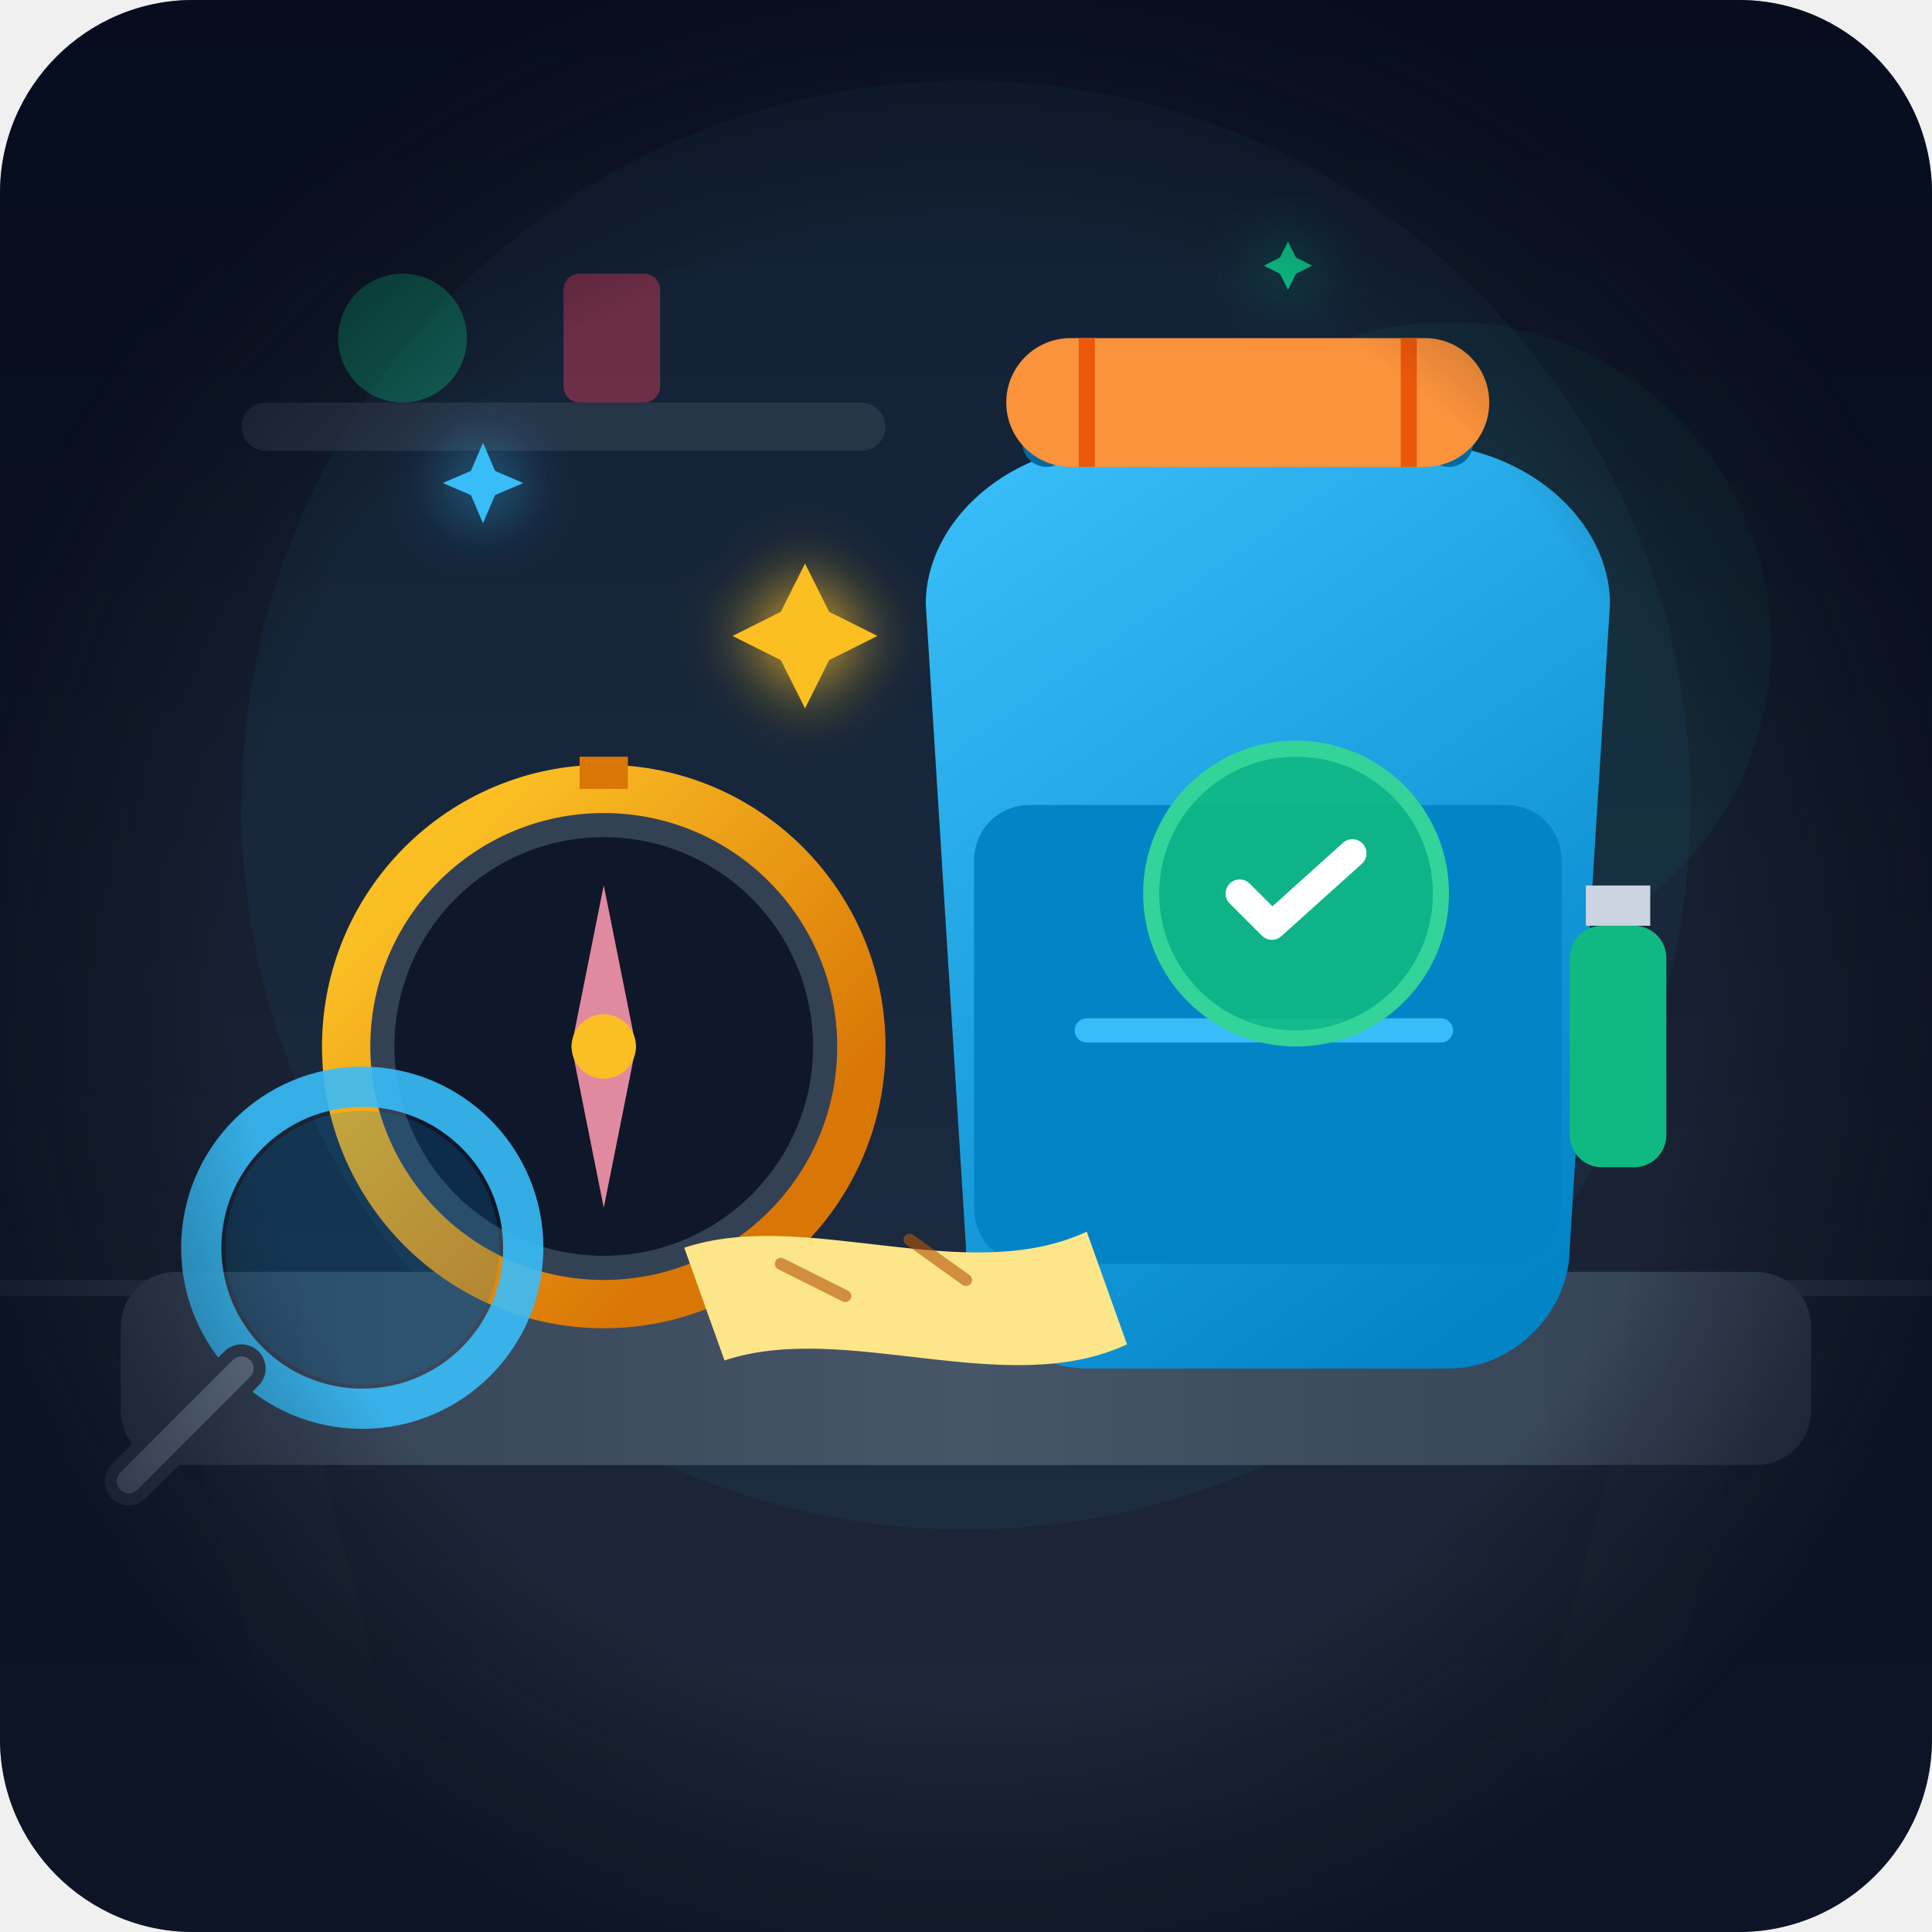
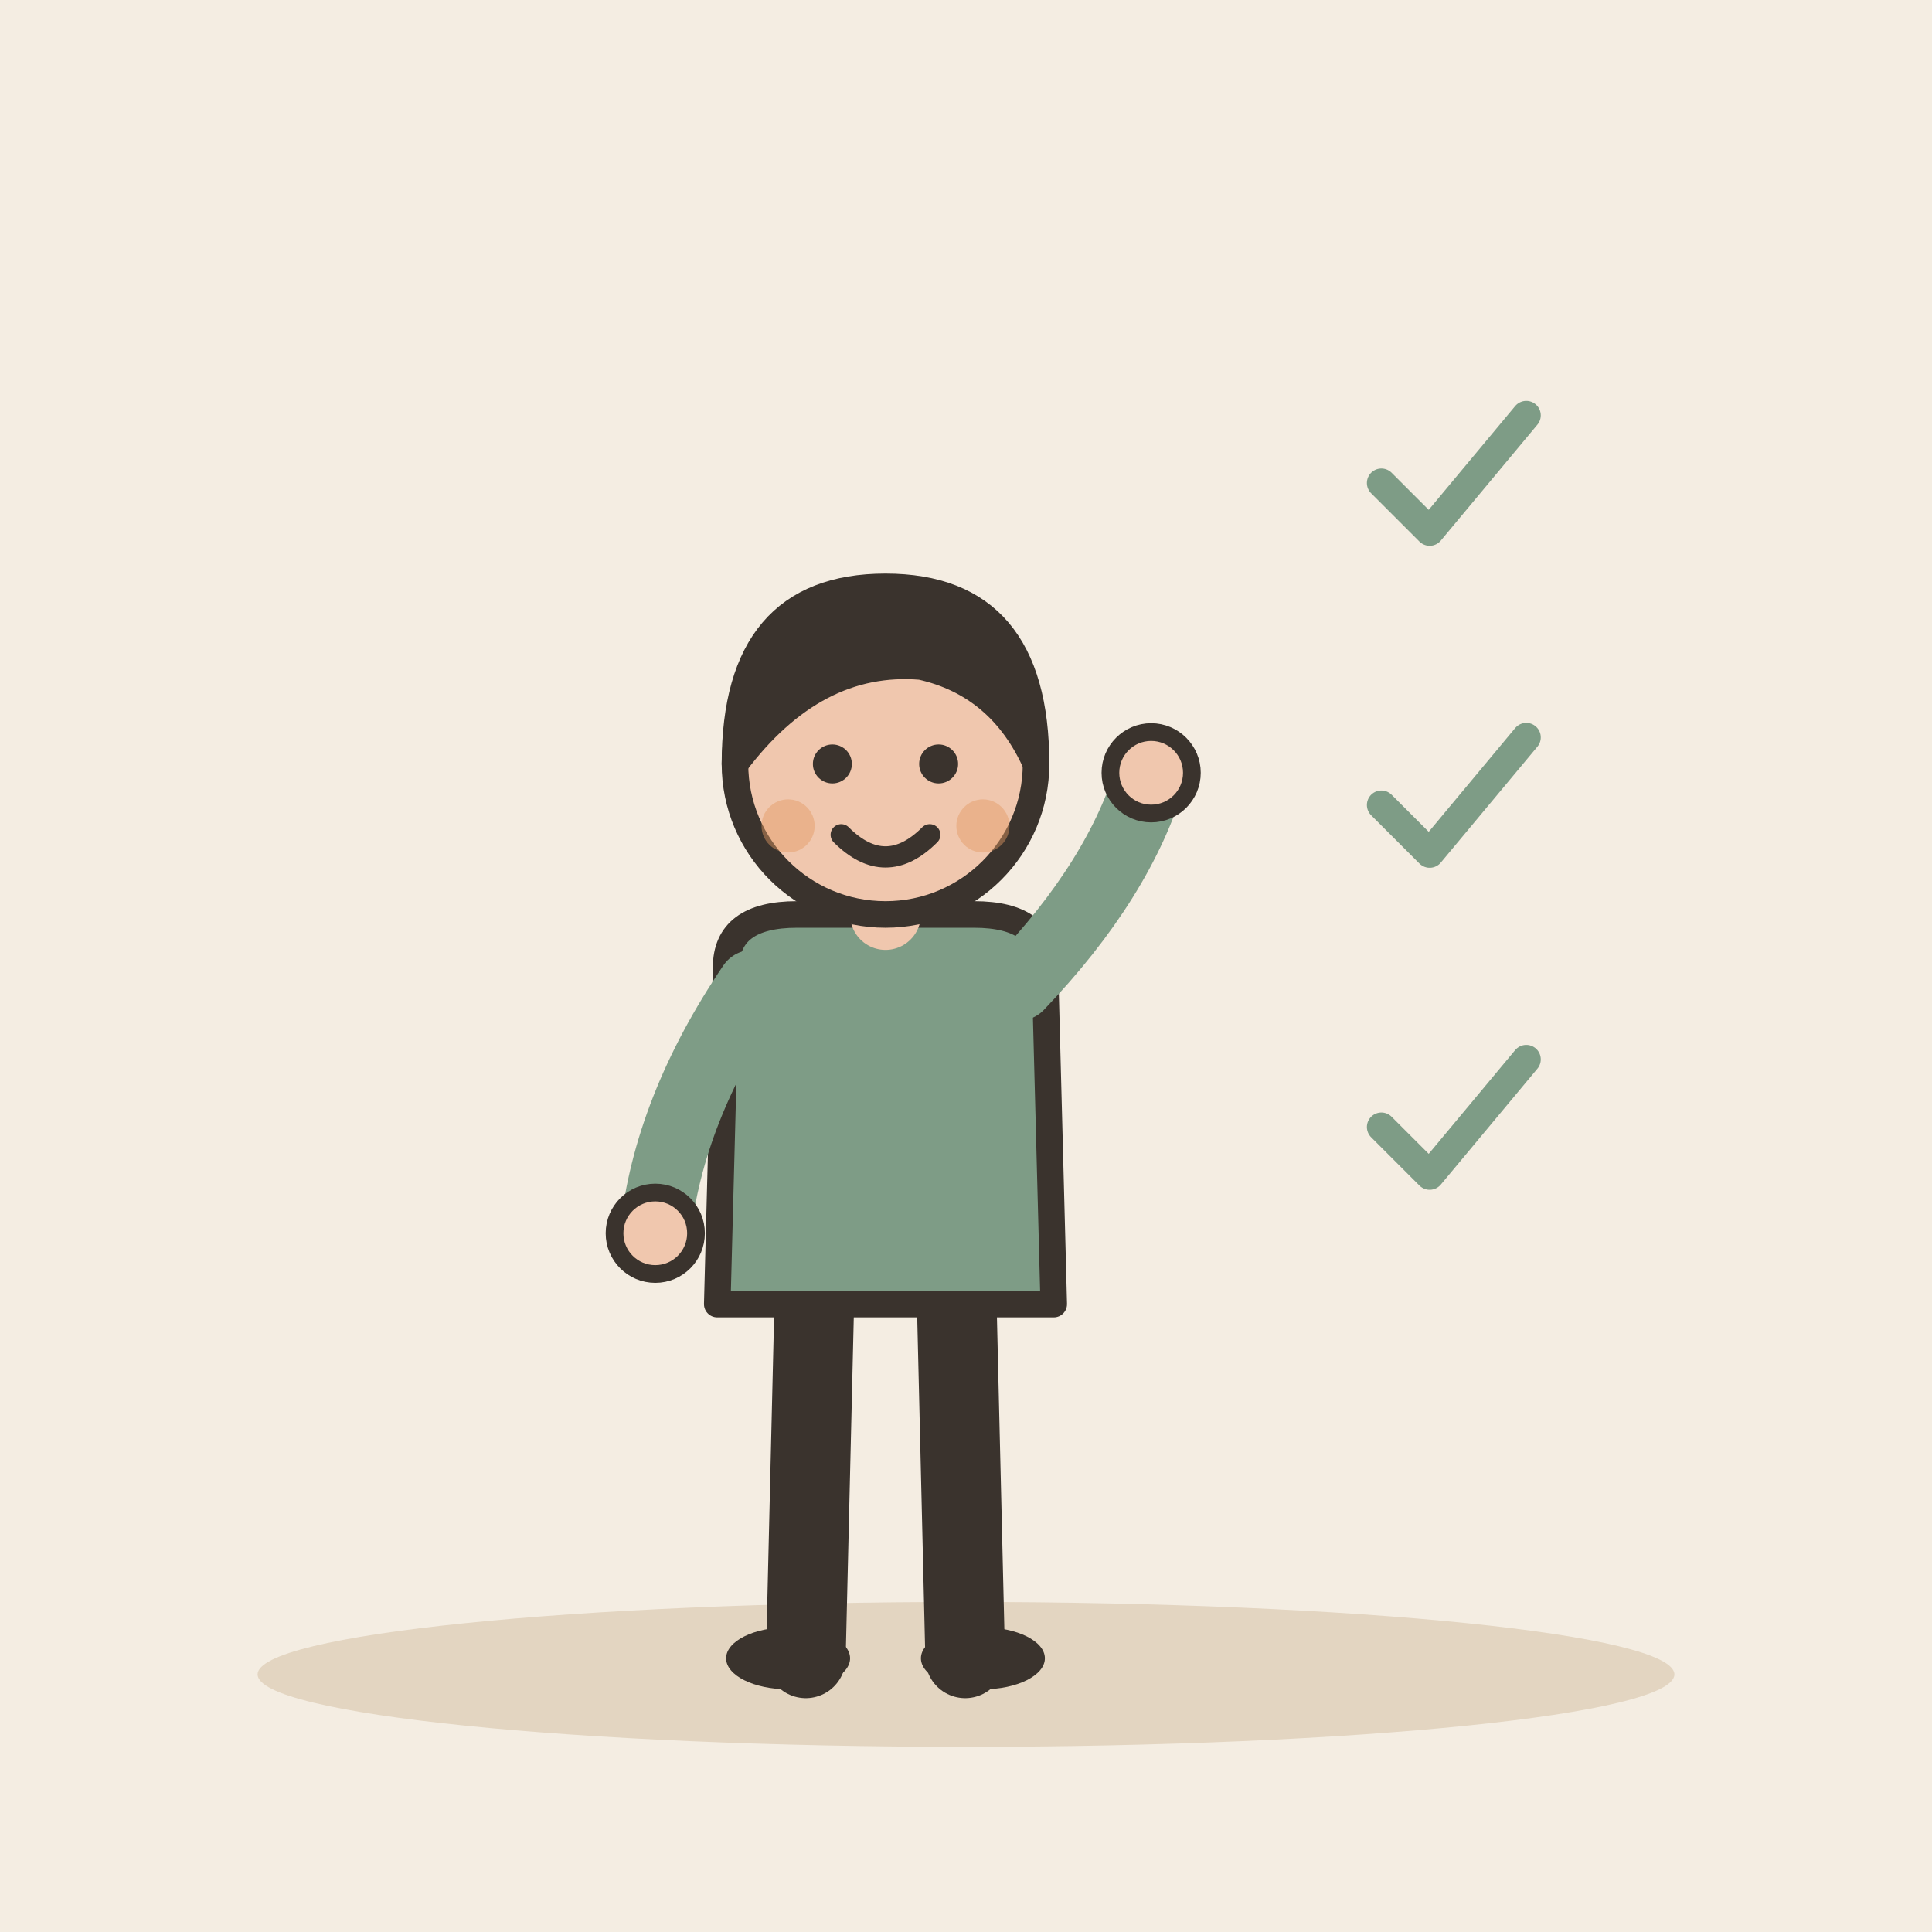
- <svg xmlns="http://www.w3.org/2000/svg" width="240" height="240" viewBox="0 0 240 240">
-   <defs>
-     <linearGradient id="bg-grad" x1="0" y1="0" x2="0" y2="240" gradientUnits="userSpaceOnUse">
-       <stop offset="0" stop-color="#0f172a" />
-       <stop offset="1" stop-color="#1e293b" />
-     </linearGradient>
-     <filter id="glow" x="-20%" y="-20%" width="140%" height="140%">
-       <feGaussianBlur stdDeviation="4" result="blur" />
-       <feComposite in="SourceGraphic" in2="blur" operator="over" />
-     </filter>
-     <linearGradient id="table-top" x1="20" y1="160" x2="220" y2="160" gradientUnits="userSpaceOnUse">
-       <stop offset="0" stop-color="#334155" />
-       <stop offset="0.5" stop-color="#475569" />
-       <stop offset="1" stop-color="#334155" />
-     </linearGradient>
-     <linearGradient id="backpack-grad" x1="120" y1="60" x2="190" y2="160" gradientUnits="userSpaceOnUse">
-       <stop offset="0" stop-color="#38bdf8" />
-       <stop offset="1" stop-color="#0284c7" />
-     </linearGradient>
-     <linearGradient id="gold-grad" x1="50" y1="110" x2="90" y2="150" gradientUnits="userSpaceOnUse">
-       <stop offset="0" stop-color="#fbbf24" />
-       <stop offset="1" stop-color="#d97706" />
-     </linearGradient>
-   </defs>
-   <rect width="240" height="240" rx="24" fill="url(#bg-grad)" />
-   <circle cx="120" cy="100" r="90" fill="#38bdf8" opacity="0.05" />
-   <circle cx="180" cy="80" r="40" fill="#10b981" opacity="0.07" />
-   <path d="M0 160 L240 160" stroke="#475569" stroke-width="2" opacity="0.4" />
-   <rect x="30" y="50" width="80" height="6" rx="3" fill="#334155" opacity="0.6" />
-   <circle cx="50" cy="42" r="8" fill="#10b981" opacity="0.4" />
-   <rect x="70" y="34" width="12" height="16" rx="2" fill="#f43f5e" opacity="0.4" />
-   <path d="M15 165 C15 161 18 158 22 158 L218 158 C222 158 225 161 225 165 L225 175 C225 179 222 182 218 182 L22 182 C18 182 15 179 15 175 Z" fill="url(#table-top)" />
-   <path d="M25 182 L35 220 L50 220 L40 182 Z" fill="#1e293b" opacity="0.8" />
-   <path d="M215 182 L205 220 L190 220 L200 182 Z" fill="#1e293b" opacity="0.8" />
-   <g id="equipped-backpack">
-     <path d="M115 75 C115 65 125 55 140 55 L175 55 C190 55 200 65 200 75 L195 155 C195 163 188 170 180 170 L135 170 C127 170 120 163 120 155 Z" fill="url(#backpack-grad)" />
-     <path d="M130 55 C130 45 180 45 180 55" fill="none" stroke="#0369a1" stroke-width="6" stroke-linecap="round" />
-     <path d="M128 100 L187 100 C191 100 194 103 194 107 L194 150 C194 154 191 157 187 157 L128 157 C124 157 121 154 121 150 L121 107 C121 103 124 100 128 100 Z" fill="#0284c7" />
-     <path d="M135 128 L179 128" stroke="#38bdf8" stroke-width="3" stroke-linecap="round" />
-     <rect x="195" y="115" width="12" height="30" rx="4" fill="#10b981" />
-     <path d="M197 115 L205 115 L205 110 L197 110 Z" fill="#cbd5e1" />
-     <rect x="125" y="42" width="60" height="16" rx="8" fill="#fb923c" />
-     <path d="M135 42 L135 58 M175 42 L175 58" stroke="#ea580c" stroke-width="2" />
+ <svg xmlns="http://www.w3.org/2000/svg" viewBox="0 0 240 240" data-style="editorial">
+   <rect width="240" height="240" fill="#F4EDE2" />
+   <ellipse cx="120" cy="208" rx="88" ry="9" fill="#E3D5C1" />
+   <g transform="translate(110 206) scale(1.1 1.1)">
+     <path d="M-8 -42L-9 0" stroke="#3A332D" stroke-width="9" stroke-linecap="round" fill="none" />
+     <path d="M8 -42L9 0" stroke="#3A332D" stroke-width="9" stroke-linecap="round" fill="none" />
+     <ellipse cx="-11" cy="0" rx="7" ry="3.5" fill="#3A332D" />
+     <ellipse cx="11" cy="0" rx="7" ry="3.5" fill="#3A332D" />
+     <path d="M-18 -78Q-18 -84 -10 -84L10 -84Q18 -84 18 -78L19 -40L-19 -40Z" fill="#7E9C86" stroke="#3A332D" stroke-width="3" stroke-linecap="round" stroke-linejoin="round" />
+     <path d="M-15 -76Q-24.5 -62 -26 -48" fill="none" stroke="#7E9C86" stroke-width="8" stroke-linecap="round" stroke-linejoin="round" />
+     <circle cx="-26" cy="-48" r="4.6" fill="#F0C7AE" stroke="#3A332D" stroke-linecap="round" stroke-linejoin="round" stroke-width="2" />
+     <path d="M15 -76Q26.5 -88 30 -100" fill="none" stroke="#7E9C86" stroke-width="8" stroke-linecap="round" stroke-linejoin="round" />
+     <circle cx="30" cy="-100" r="4.6" fill="#F0C7AE" stroke="#3A332D" stroke-linecap="round" stroke-linejoin="round" stroke-width="2" />
+     <path d="M0 -84L0 -88" stroke="#F0C7AE" stroke-width="8" stroke-linecap="round" fill="none" />
+     <circle cx="0" cy="-101" r="17" fill="#F0C7AE" stroke="#3A332D" stroke-width="3" stroke-linecap="round" stroke-linejoin="round" />
+     <path d="M-17 -101Q-17 -121 0 -121Q17 -121 17 -101Q13 -110 4 -112Q-8 -113 -17 -101Z" fill="#3A332D" stroke="#3A332D" stroke-width="3" stroke-linecap="round" stroke-linejoin="round" />
+     <circle cx="-6" cy="-101" r="2.2" fill="#3A332D" />
+     <circle cx="6" cy="-101" r="2.2" fill="#3A332D" />
+     <path d="M-5 -93Q0 -88 5 -93" fill="none" stroke="#3A332D" stroke-width="2.4" stroke-linecap="round" stroke-linejoin="round" />
+     <circle cx="-11" cy="-94" r="3" fill="#E39A62" opacity="0.45" />
+     <circle cx="11" cy="-94" r="3" fill="#E39A62" opacity="0.45" />
  </g>
-   <g id="survival-gear">
-     <g filter="url(#glow)">
-       <path d="M100 70 L103 76 L109 79 L103 82 L100 88 L97 82 L91 79 L97 76 Z" fill="#fbbf24" />
-       <path d="M60 55 L61.5 58.5 L65 60 L61.5 61.5 L60 65 L58.5 61.5 L55 60 L58.5 58.5 Z" fill="#38bdf8" />
-       <path d="M160 30 L161 32 L163 33 L161 34 L160 36 L159 34 L157 33 L159 32 Z" fill="#10b981" />
-     </g>
-     <circle cx="75" cy="130" r="32" fill="#334155" stroke="url(#gold-grad)" stroke-width="6" />
-     <circle cx="75" cy="130" r="26" fill="#0f172a" />
-     <polygon points="75,110 79,130 75,150 71,130" fill="#f43f5e" />
-     <polygon points="75,150 79,130 75,110 71,130" fill="#cbd5e1" opacity="0.5" />
-     <circle cx="75" cy="130" r="4" fill="#fbbf24" />
-     <path d="M72 98 L78 98 L78 94 L72 94 Z" fill="#d97706" />
-     <circle cx="45" cy="155" r="20" fill="none" stroke="#38bdf8" stroke-width="5" opacity="0.9" />
-     <circle cx="45" cy="155" r="17" fill="#0284c7" opacity="0.2" />
-     <path d="M30 170 L16 184" stroke="#334155" stroke-width="6" stroke-linecap="round" />
-     <path d="M30 170 L16 184" stroke="#64748b" stroke-width="3" stroke-linecap="round" />
+   <g transform="translate(180 60) scale(0.6 0.6)">
+     <path d="M-14 0l10 10l20 -24" fill="none" stroke="#7E9C86" stroke-width="6" stroke-linecap="round" stroke-linejoin="round" />
  </g>
-   <g transform="translate(145, 95)">
-     <circle cx="16" cy="16" r="18" fill="#10b981" opacity="0.9" />
-     <circle cx="16" cy="16" r="18" fill="none" stroke="#34d399" stroke-width="2" />
-     <path d="M9 16 L13 20 L23 11" fill="none" stroke="#ffffff" stroke-width="3.5" stroke-linecap="round" stroke-linejoin="round" />
+   <g transform="translate(180 100) scale(0.6 0.6)">
+     <path d="M-14 0l10 10l20 -24" fill="none" stroke="#7E9C86" stroke-width="6" stroke-linecap="round" stroke-linejoin="round" />
  </g>
-   <g transform="translate(85, 145)">
-     <path d="M0 10 C15 5 35 15 50 8 L55 22 C40 29 20 19 5 24 Z" fill="#fde68a" />
-     <path d="M12 12 L20 16 M28 9 L35 14" stroke="#b45309" stroke-width="1.5" stroke-linecap="round" opacity="0.6" />
+   <g transform="translate(180 140) scale(0.6 0.6)">
+     <path d="M-14 0l10 10l20 -24" fill="none" stroke="#7E9C86" stroke-width="6" stroke-linecap="round" stroke-linejoin="round" />
  </g>
-   <radialGradient id="vignette" cx="120" cy="120" r="130" gradientUnits="userSpaceOnUse">
-     <stop offset="0.7" stop-color="#000000" stop-opacity="0" />
-     <stop offset="1" stop-color="#020617" stop-opacity="0.6" />
-   </radialGradient>
-   <rect width="240" height="240" rx="24" fill="url(#vignette)" pointer-events="none" />
</svg>
